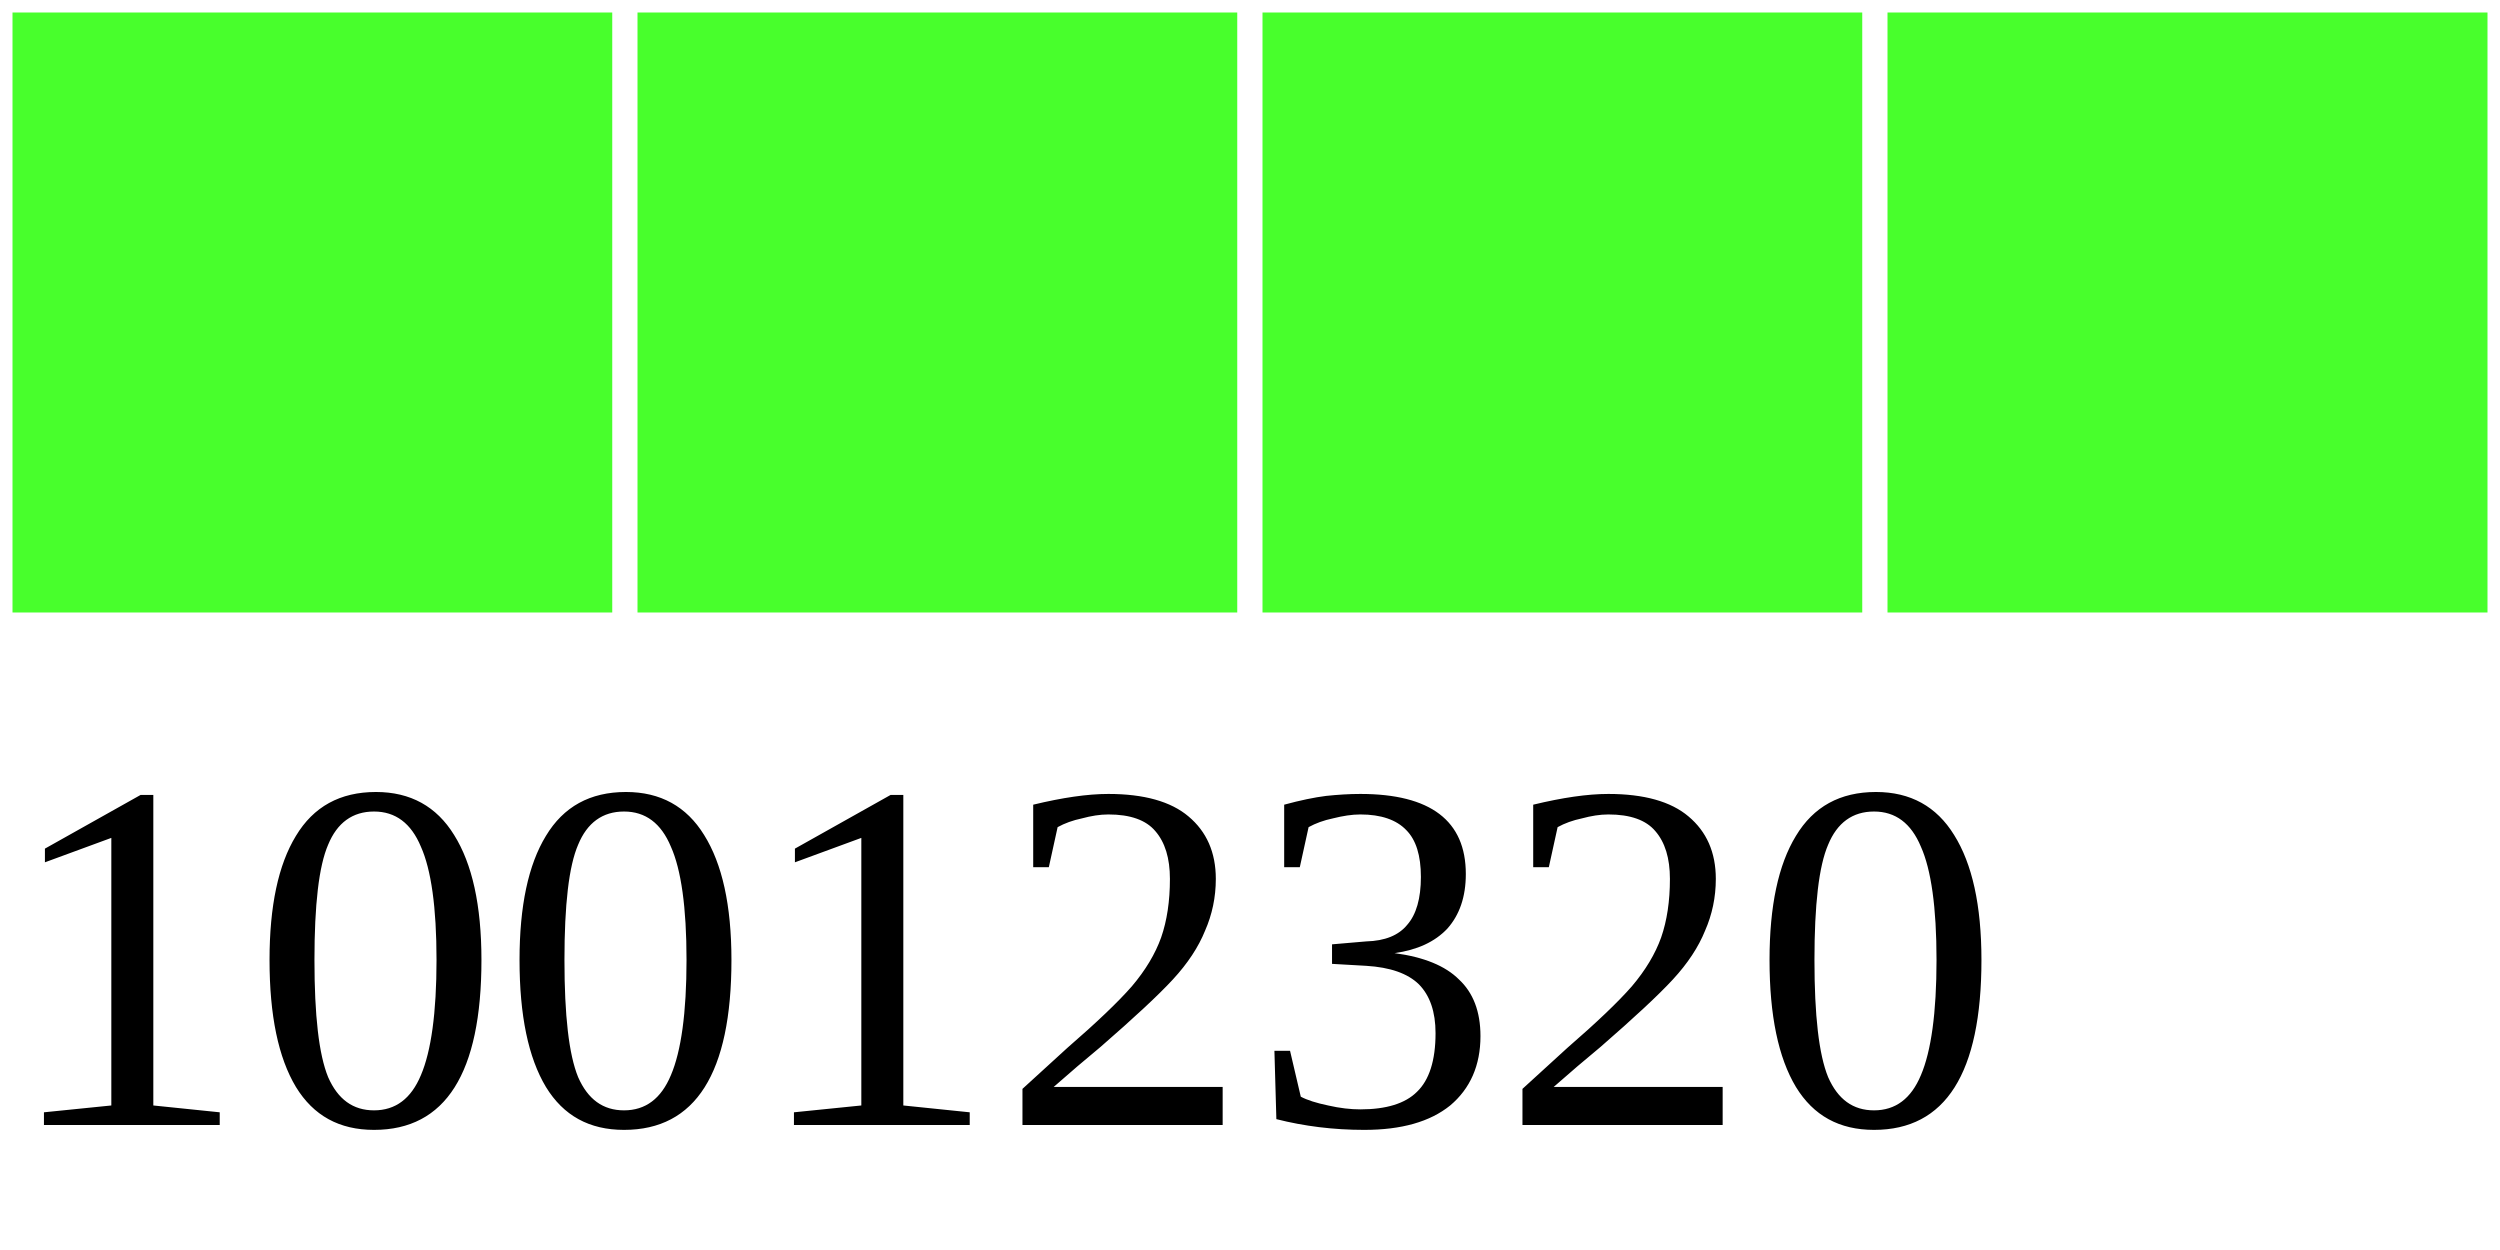
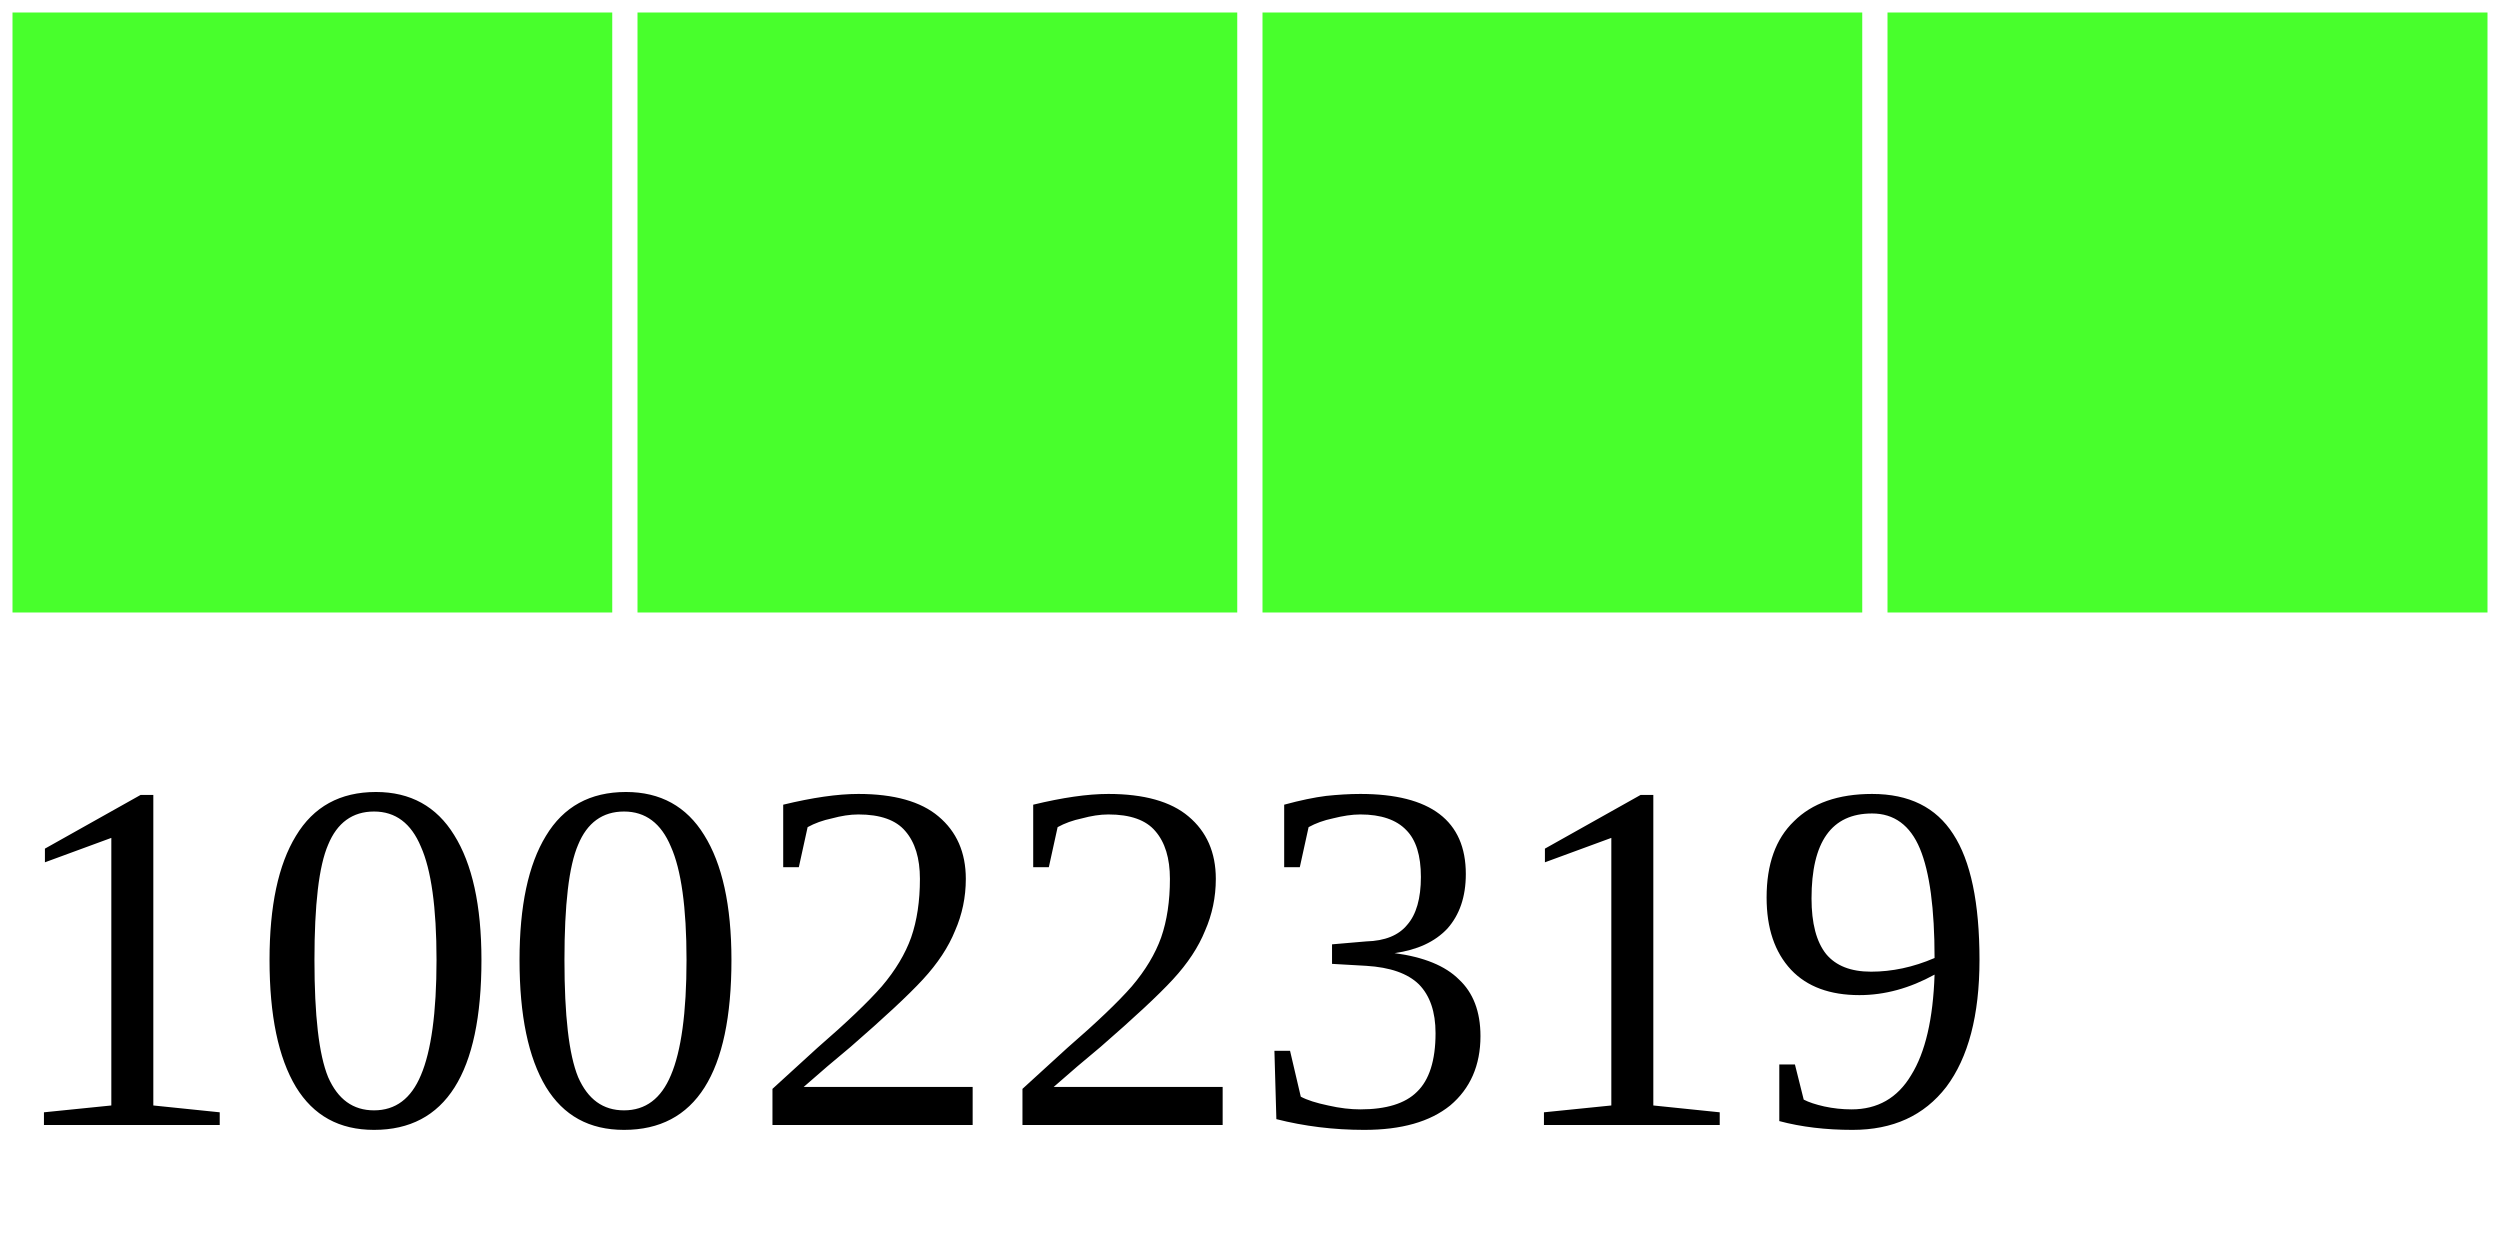
<svg xmlns="http://www.w3.org/2000/svg" width="40" height="20">
  <g>
    <rect width="10" height="10" style="fill:#48FF2C;stroke-width:0.4;stroke:rgb(255,255,255)" x="0" />
    <rect width="10" height="10" style="fill:#48FF2C;stroke-width:0.4;stroke:rgb(255,255,255)" x="10" />
    <rect width="10" height="10" style="fill:#48FF2C;stroke-width:0.4;stroke:rgb(255,255,255)" x="20" />
    <rect width="10" height="10" style="fill:#48FF2C;stroke-width:0.4;stroke:rgb(255,255,255)" x="30" />
-     <text x="0" y="18" fill="black" font-size="8">10012320</text>
+     <text x="0" y="18" fill="black" font-size="8">10022319</text>
  </g>
</svg>
